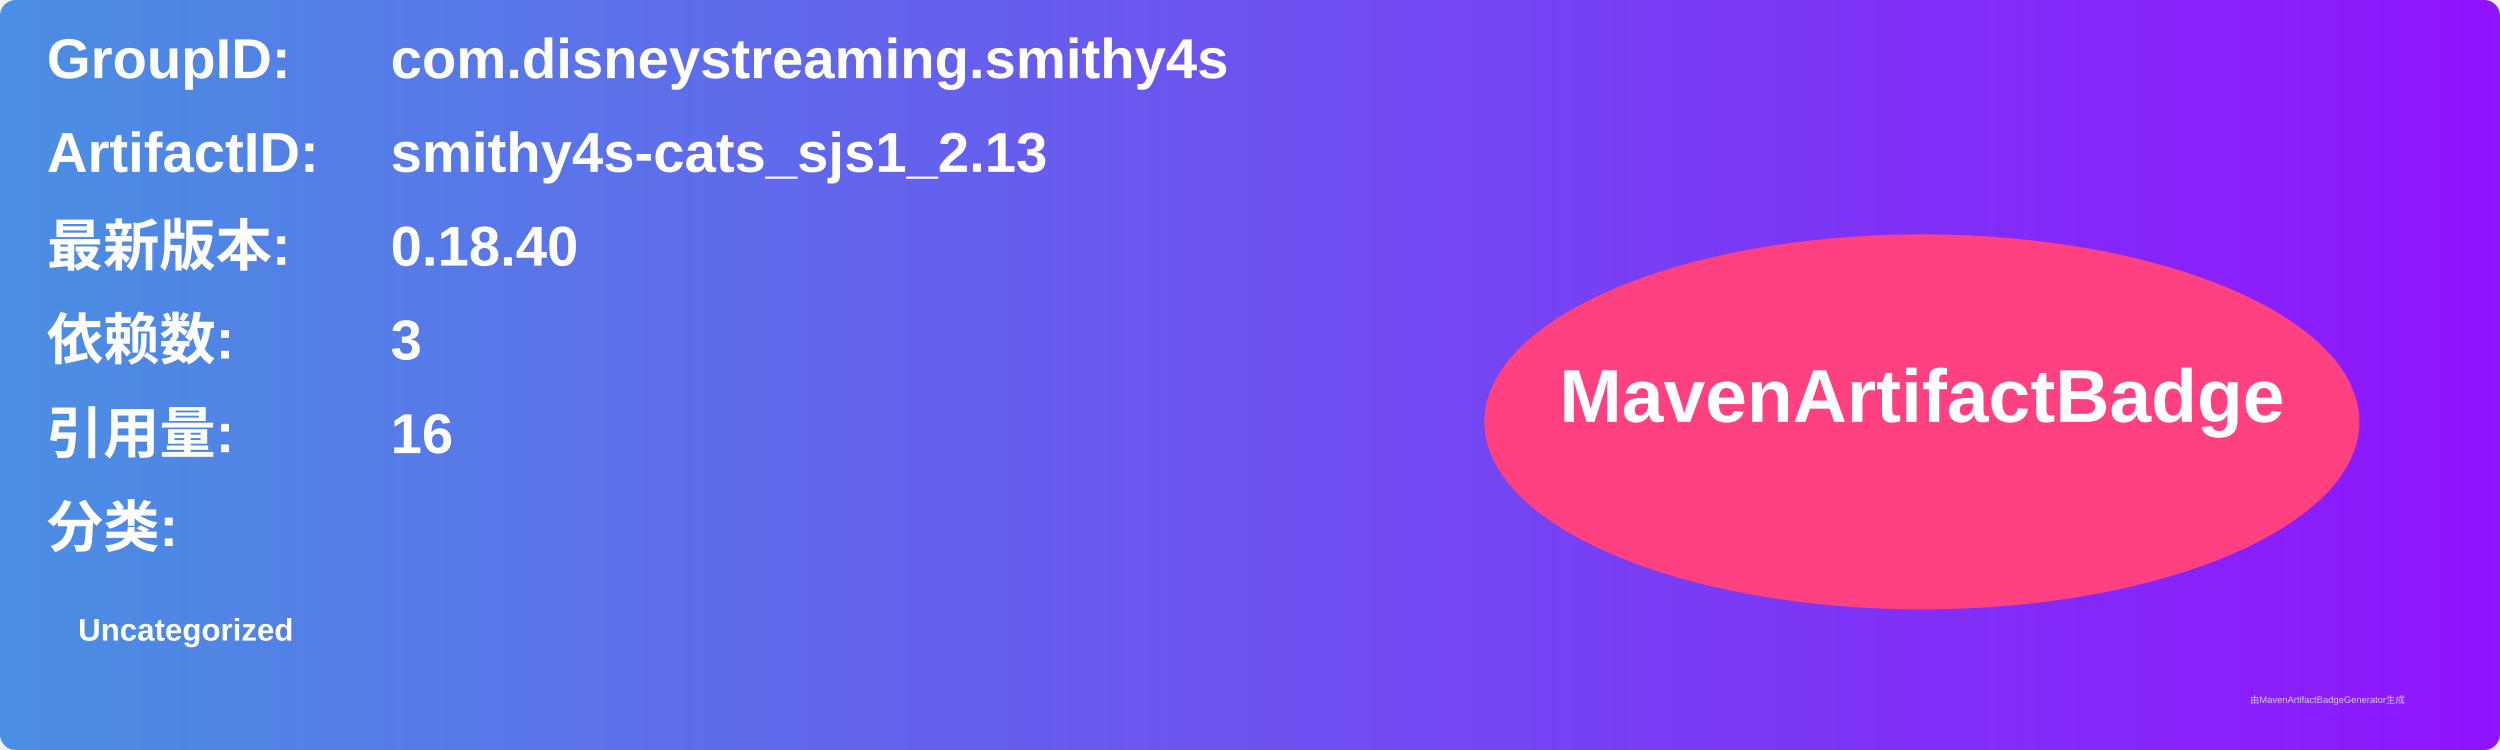
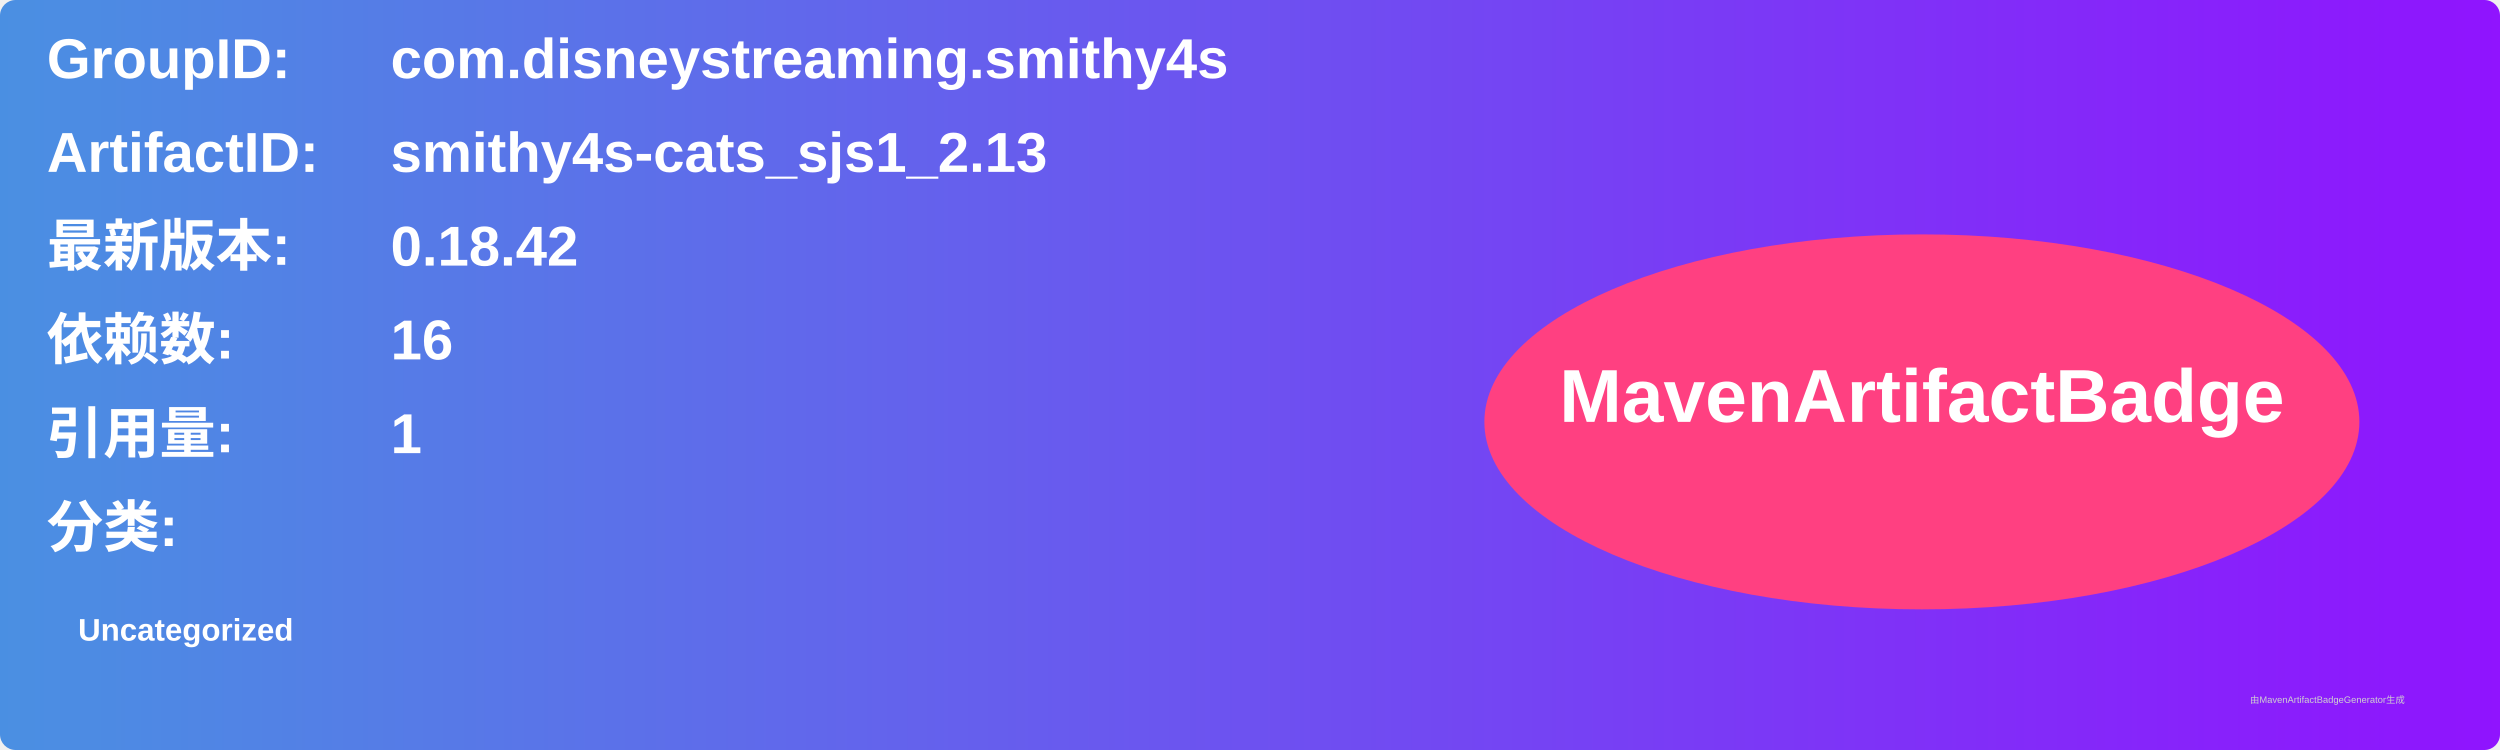
<svg xmlns="http://www.w3.org/2000/svg" width="800" height="240" viewBox="0 0 800 240">
  <linearGradient id="grad" x1="0%" y1="0%" x2="100%" y2="0%">
    <stop offset="0%" stop-color="#4a90e2" />
    <stop offset="100%" stop-color="#9013fe" />
  </linearGradient>
  <rect width="100%" height="100%" rx="5" ry="5" fill="url(#grad)" />
  <g transform="translate(15, 15)">
    <text x="0" y="10" font-family="Arial" font-size="18" fill="white" font-weight="bold" width="260">GroupID:</text>
    <text x="110" y="10" font-family="Arial" font-size="18" fill="white" font-weight="bold" width="460">com.disneystreaming.smithy4s</text>
    <text x="0" y="40" font-family="Arial" font-size="18" fill="white" font-weight="bold" width="260">ArtifactID:</text>
    <text x="110" y="40" font-family="Arial" font-size="18" fill="white" font-weight="bold" width="460">smithy4s-cats_sjs1_2.13</text>
    <text x="0" y="70" font-family="Arial" font-size="18" fill="white" font-weight="bold">最新版本:</text>
    <text x="110" y="70" font-family="Arial" font-size="18" fill="white" font-weight="bold">
-       <tspan font-weight="bold">0.18.40</tspan>
+       <tspan font-weight="bold">0.18.42</tspan>
    </text>
    <text x="0" y="100" font-family="Arial" font-size="18" fill="white" font-weight="bold">依赖数: </text>
    <text x="110" y="100" font-family="Arial" font-size="18" fill="white">
-       <tspan font-weight="bold">3</tspan>
+       <tspan font-weight="bold">16</tspan>
    </text>
    <text x="0" y="130" font-family="Arial" font-size="18" fill="white" font-weight="bold">引用量: </text>
    <text x="110" y="130" font-family="Arial" font-size="18" fill="white">
-       <tspan font-weight="bold">16</tspan>
+       <tspan font-weight="bold">1</tspan>
    </text>
    <text x="0" y="160" font-family="Arial" font-size="18" fill="white" font-weight="bold">分类:</text>
    <text x="10" y="190" font-family="Arial" font-size="10" fill="white">
      <tspan font-weight="bold">Uncategorized</tspan>
    </text>
    <ellipse cx="600" cy="120" rx="140" ry="60" fill="#ff4081" />
    <text x="600" y="120" text-anchor="middle" font-family="Arial" font-size="24" fill="white" font-weight="bold">MavenArtifactBadge</text>
  </g>
  <text x="720" y="225" font-family="Arial" font-size="3" fill="#d0d0d0">由MavenArtifactBadgeGenerator生成</text>
</svg>
